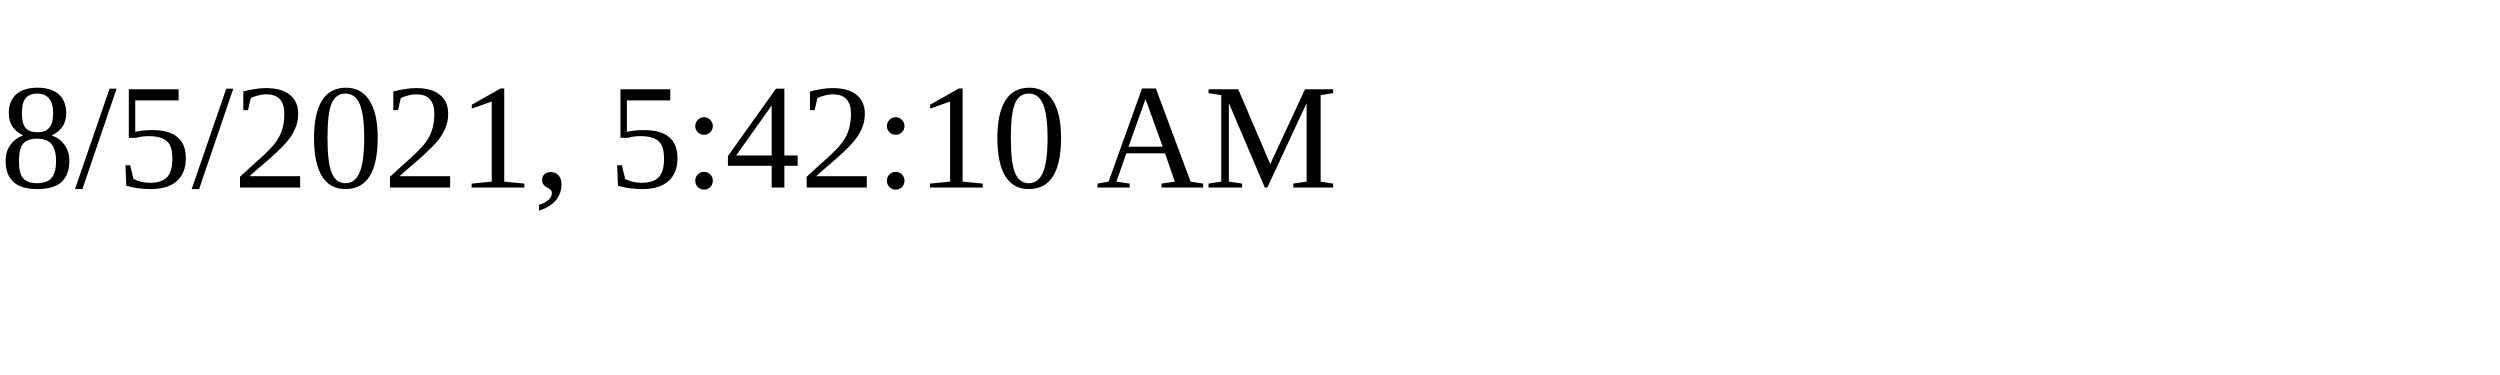
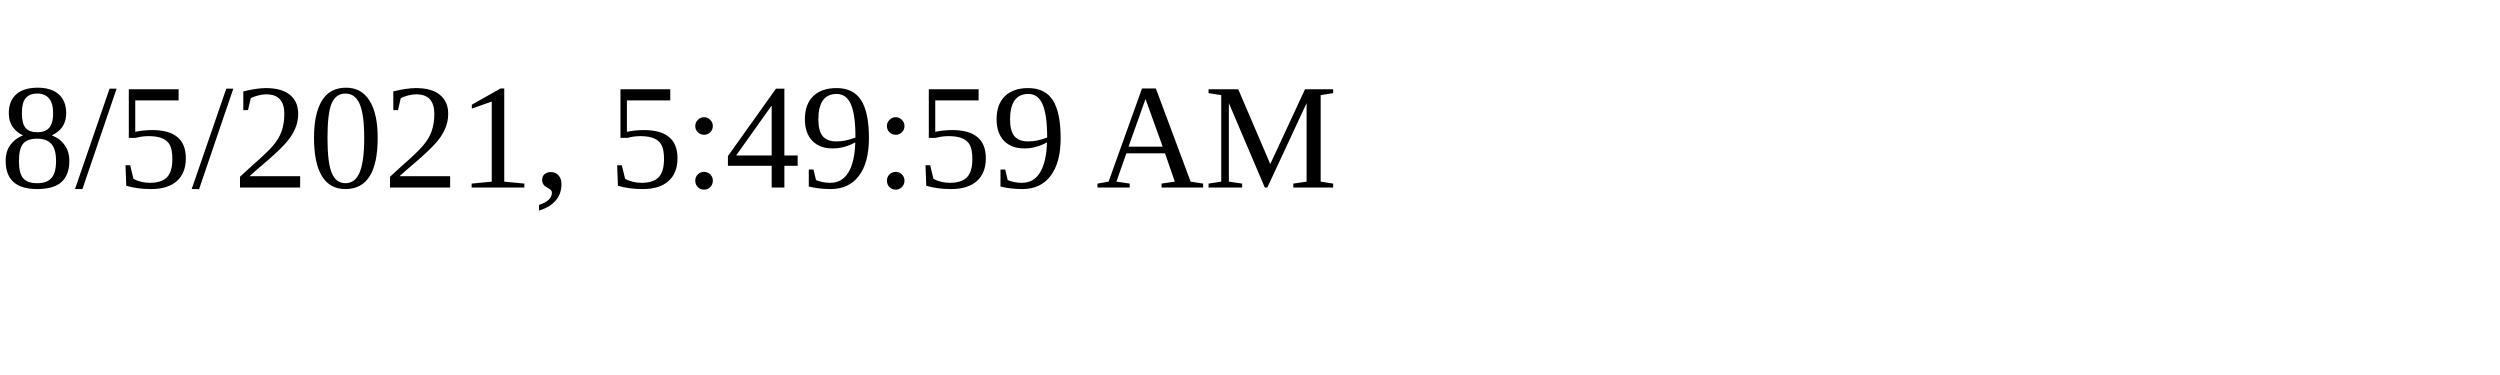
<svg xmlns="http://www.w3.org/2000/svg" height="30" width="200">
-   <text x="0" y="15">8/5/2021, 5:42:10 AM</text>
+   <text x="0" y="15">8/5/2021, 5:49:59 AM</text>
</svg>
